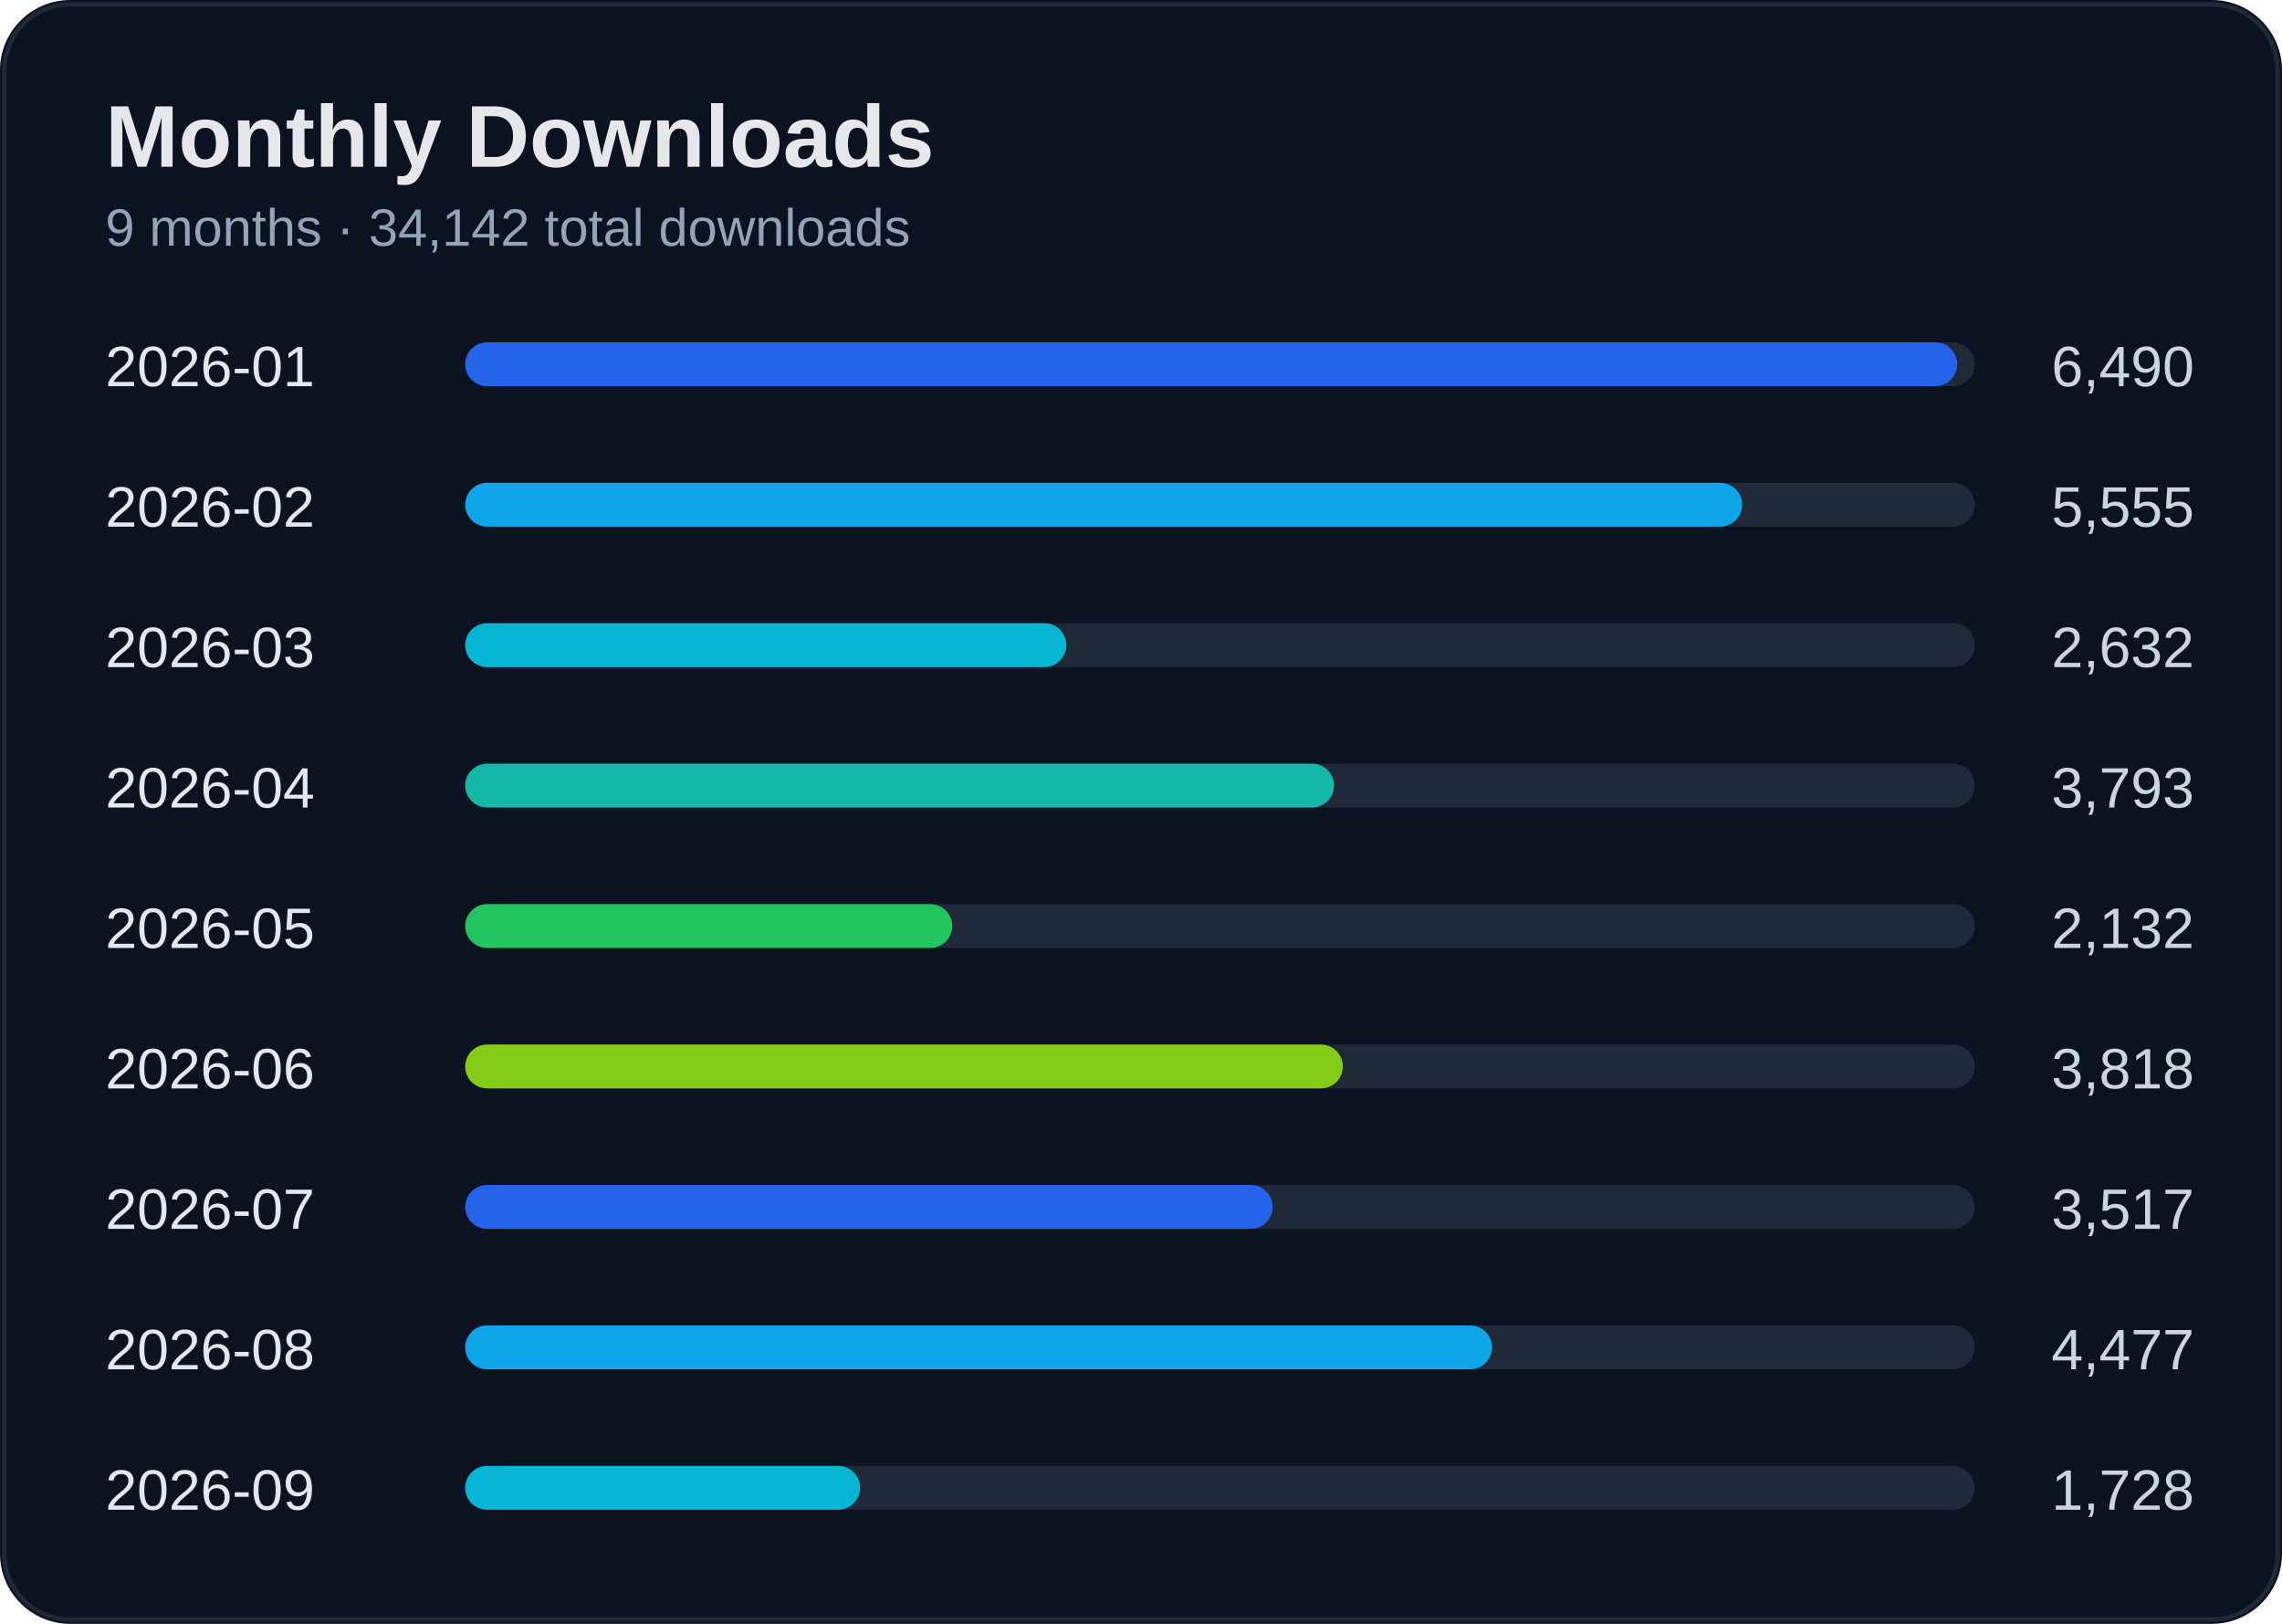
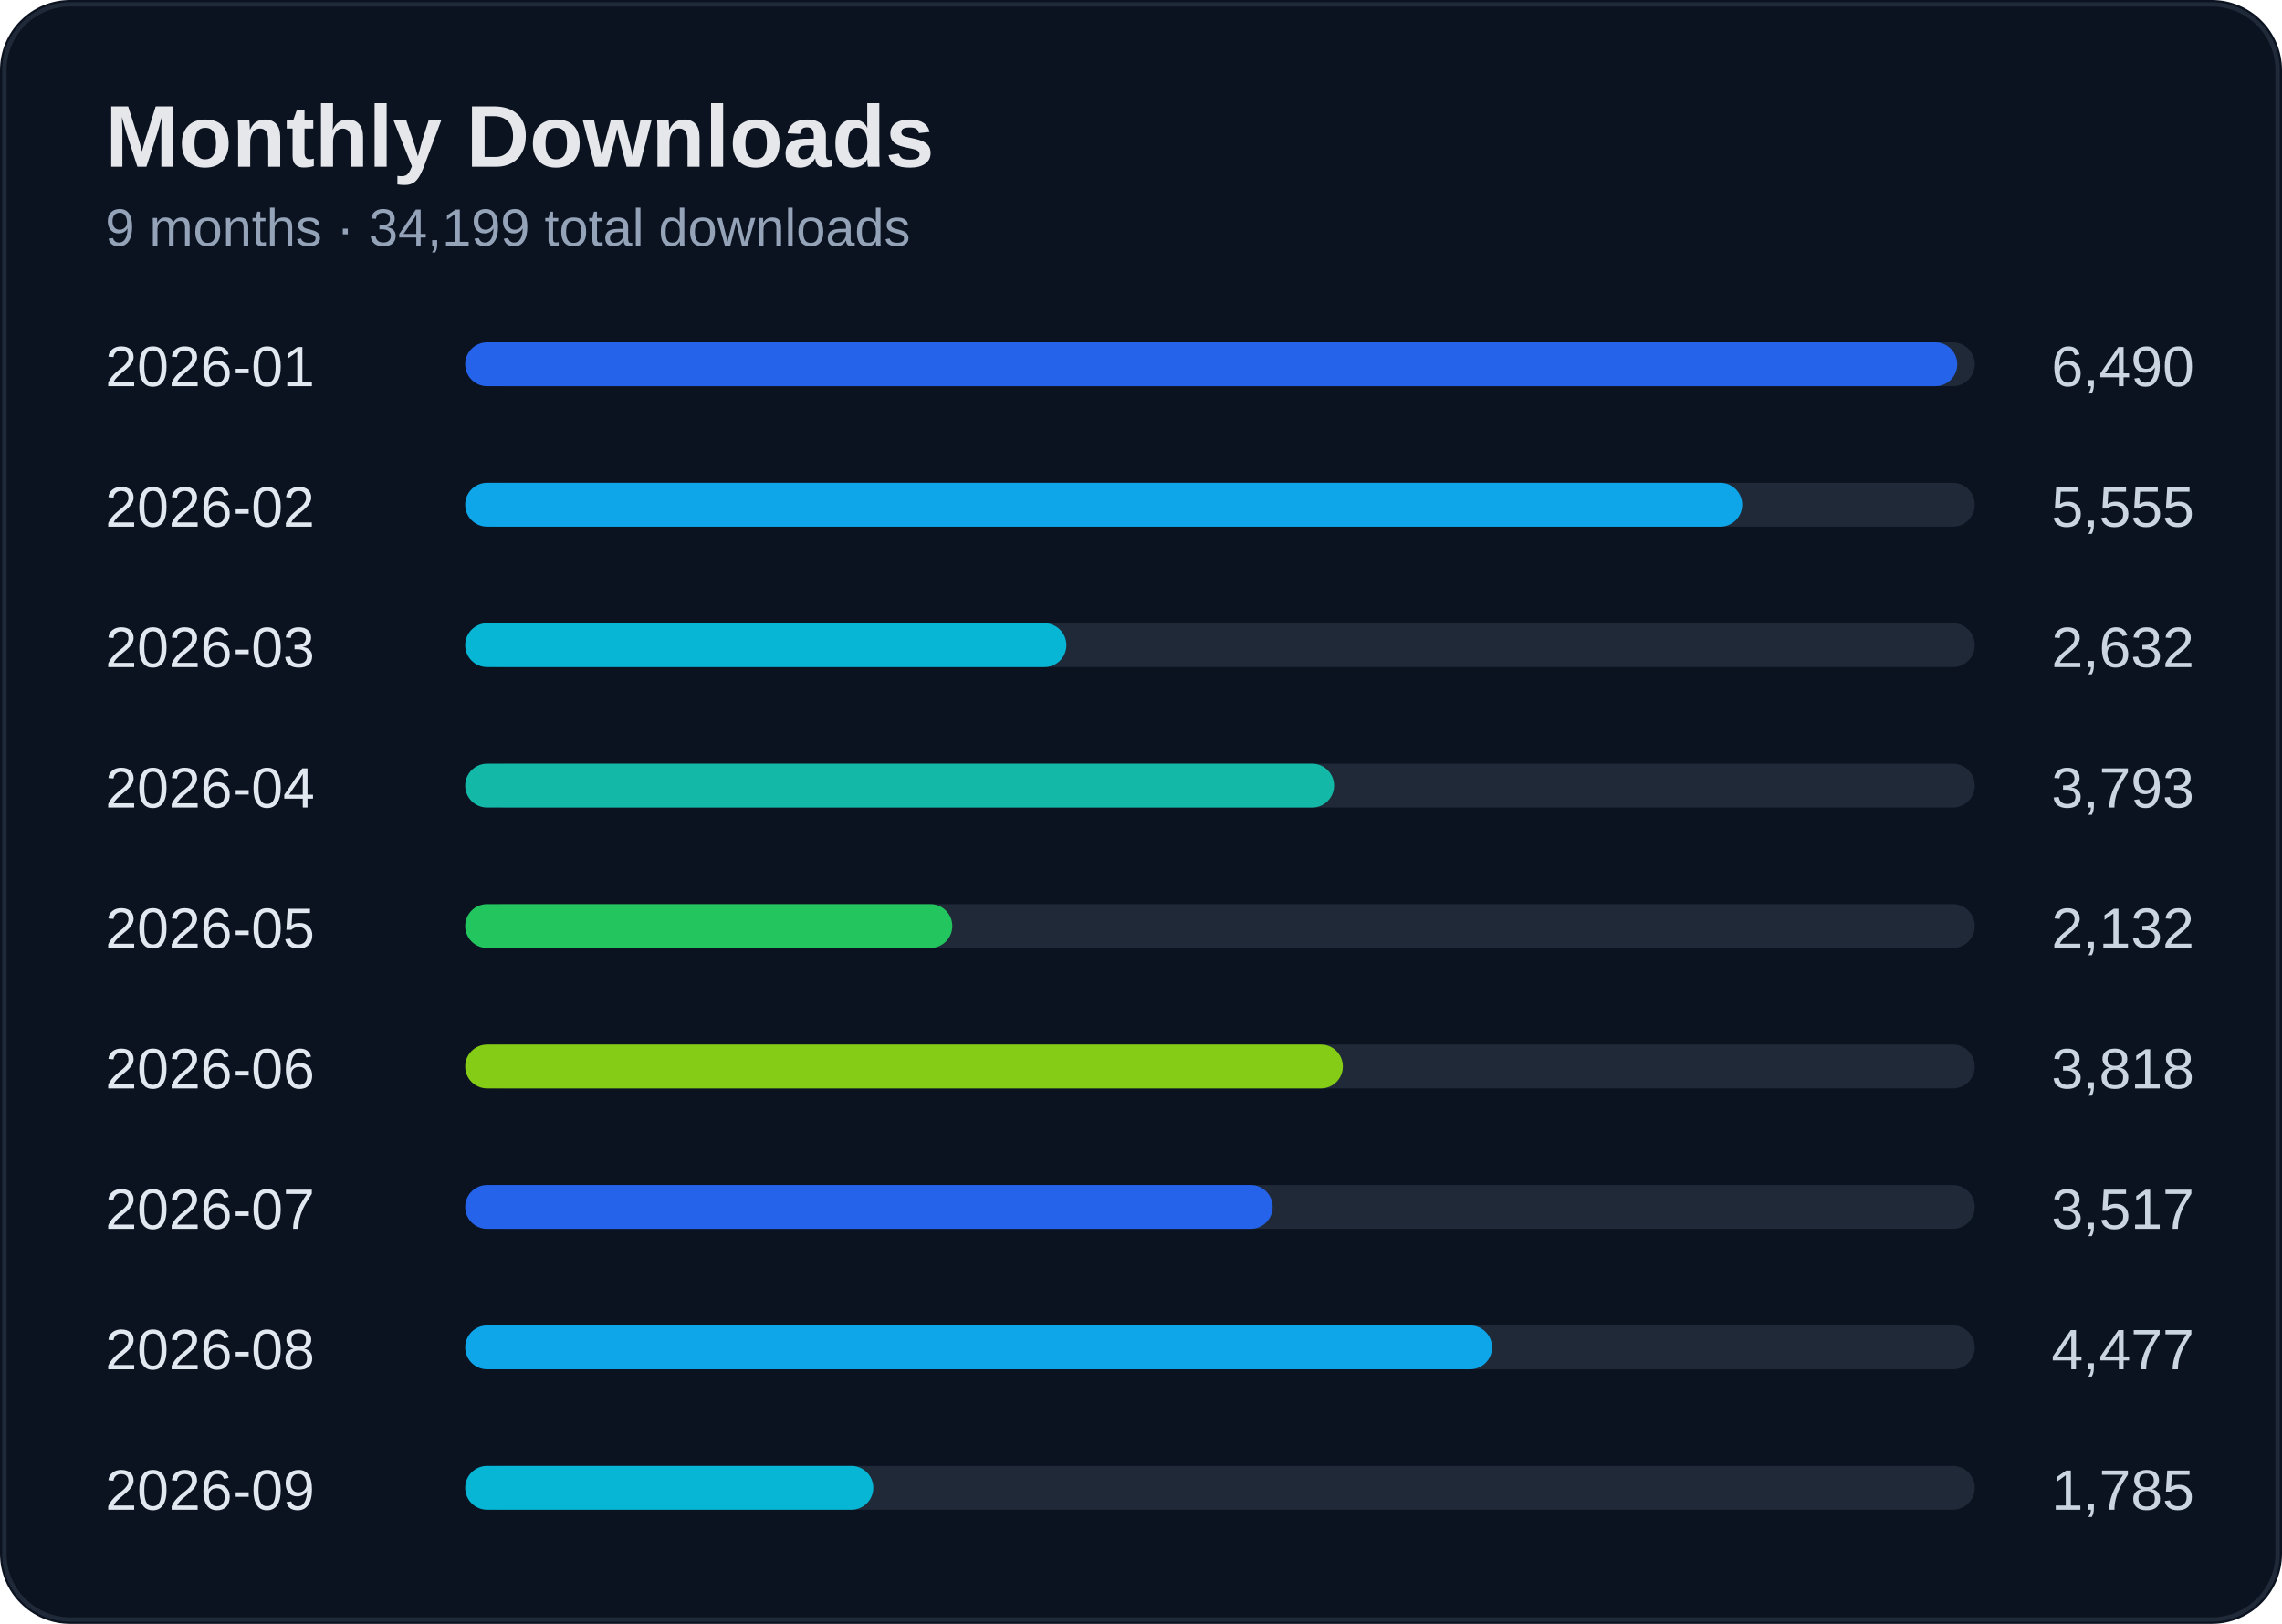
<svg xmlns="http://www.w3.org/2000/svg" width="520" height="370" viewBox="0 0 520 370">
  <rect width="100%" height="100%" rx="16" fill="#0b1220" />
  <rect x="1" y="1" width="518" height="368" rx="15" fill="none" stroke="#1f2937" />
  <text x="24" y="38" fill="#e5e7eb" font-size="20" font-weight="700" font-family="Segoe UI, Arial">Monthly Downloads</text>
-   <text x="24" y="56" fill="#94a3b8" font-size="12" font-family="Segoe UI, Arial">9 months · 34,142 total downloads</text>
+   <text x="24" y="56" fill="#94a3b8" font-size="12" font-family="Segoe UI, Arial">9 months · 34,199 total downloads</text>
  <text x="24" y="88" fill="#e2e8f0" font-size="13" font-family="Segoe UI, Arial">2026-01</text>
  <text x="500" y="88" fill="#cbd5e1" font-size="13" text-anchor="end" font-family="Segoe UI, Arial">6,490</text>
  <rect x="110" y="78" width="340" height="10" rx="5" fill="#1f2937" />
  <rect x="106" y="78" width="340" height="10" rx="5" fill="#2563eb" />
  <text x="24" y="120" fill="#e2e8f0" font-size="13" font-family="Segoe UI, Arial">2026-02</text>
  <text x="500" y="120" fill="#cbd5e1" font-size="13" text-anchor="end" font-family="Segoe UI, Arial">5,555</text>
  <rect x="110" y="110" width="340" height="10" rx="5" fill="#1f2937" />
  <rect x="106" y="110" width="291" height="10" rx="5" fill="#0ea5e9" />
  <text x="24" y="152" fill="#e2e8f0" font-size="13" font-family="Segoe UI, Arial">2026-03</text>
  <text x="500" y="152" fill="#cbd5e1" font-size="13" text-anchor="end" font-family="Segoe UI, Arial">2,632</text>
  <rect x="110" y="142" width="340" height="10" rx="5" fill="#1f2937" />
  <rect x="106" y="142" width="137" height="10" rx="5" fill="#06b6d4" />
  <text x="24" y="184" fill="#e2e8f0" font-size="13" font-family="Segoe UI, Arial">2026-04</text>
  <text x="500" y="184" fill="#cbd5e1" font-size="13" text-anchor="end" font-family="Segoe UI, Arial">3,793</text>
  <rect x="110" y="174" width="340" height="10" rx="5" fill="#1f2937" />
  <rect x="106" y="174" width="198" height="10" rx="5" fill="#14b8a6" />
  <text x="24" y="216" fill="#e2e8f0" font-size="13" font-family="Segoe UI, Arial">2026-05</text>
  <text x="500" y="216" fill="#cbd5e1" font-size="13" text-anchor="end" font-family="Segoe UI, Arial">2,132</text>
  <rect x="110" y="206" width="340" height="10" rx="5" fill="#1f2937" />
  <rect x="106" y="206" width="111" height="10" rx="5" fill="#22c55e" />
  <text x="24" y="248" fill="#e2e8f0" font-size="13" font-family="Segoe UI, Arial">2026-06</text>
  <text x="500" y="248" fill="#cbd5e1" font-size="13" text-anchor="end" font-family="Segoe UI, Arial">3,818</text>
  <rect x="110" y="238" width="340" height="10" rx="5" fill="#1f2937" />
  <rect x="106" y="238" width="200" height="10" rx="5" fill="#84cc16" />
  <text x="24" y="280" fill="#e2e8f0" font-size="13" font-family="Segoe UI, Arial">2026-07</text>
  <text x="500" y="280" fill="#cbd5e1" font-size="13" text-anchor="end" font-family="Segoe UI, Arial">3,517</text>
  <rect x="110" y="270" width="340" height="10" rx="5" fill="#1f2937" />
  <rect x="106" y="270" width="184" height="10" rx="5" fill="#2563eb" />
  <text x="24" y="312" fill="#e2e8f0" font-size="13" font-family="Segoe UI, Arial">2026-08</text>
  <text x="500" y="312" fill="#cbd5e1" font-size="13" text-anchor="end" font-family="Segoe UI, Arial">4,477</text>
  <rect x="110" y="302" width="340" height="10" rx="5" fill="#1f2937" />
  <rect x="106" y="302" width="234" height="10" rx="5" fill="#0ea5e9" />
  <text x="24" y="344" fill="#e2e8f0" font-size="13" font-family="Segoe UI, Arial">2026-09</text>
-   <text x="500" y="344" fill="#cbd5e1" font-size="13" text-anchor="end" font-family="Segoe UI, Arial">1,728</text>
+   <text x="500" y="344" fill="#cbd5e1" font-size="13" text-anchor="end" font-family="Segoe UI, Arial">1,785</text>
  <rect x="110" y="334" width="340" height="10" rx="5" fill="#1f2937" />
-   <rect x="106" y="334" width="90" height="10" rx="5" fill="#06b6d4" />
+   <rect x="106" y="334" width="93" height="10" rx="5" fill="#06b6d4" />
</svg>
